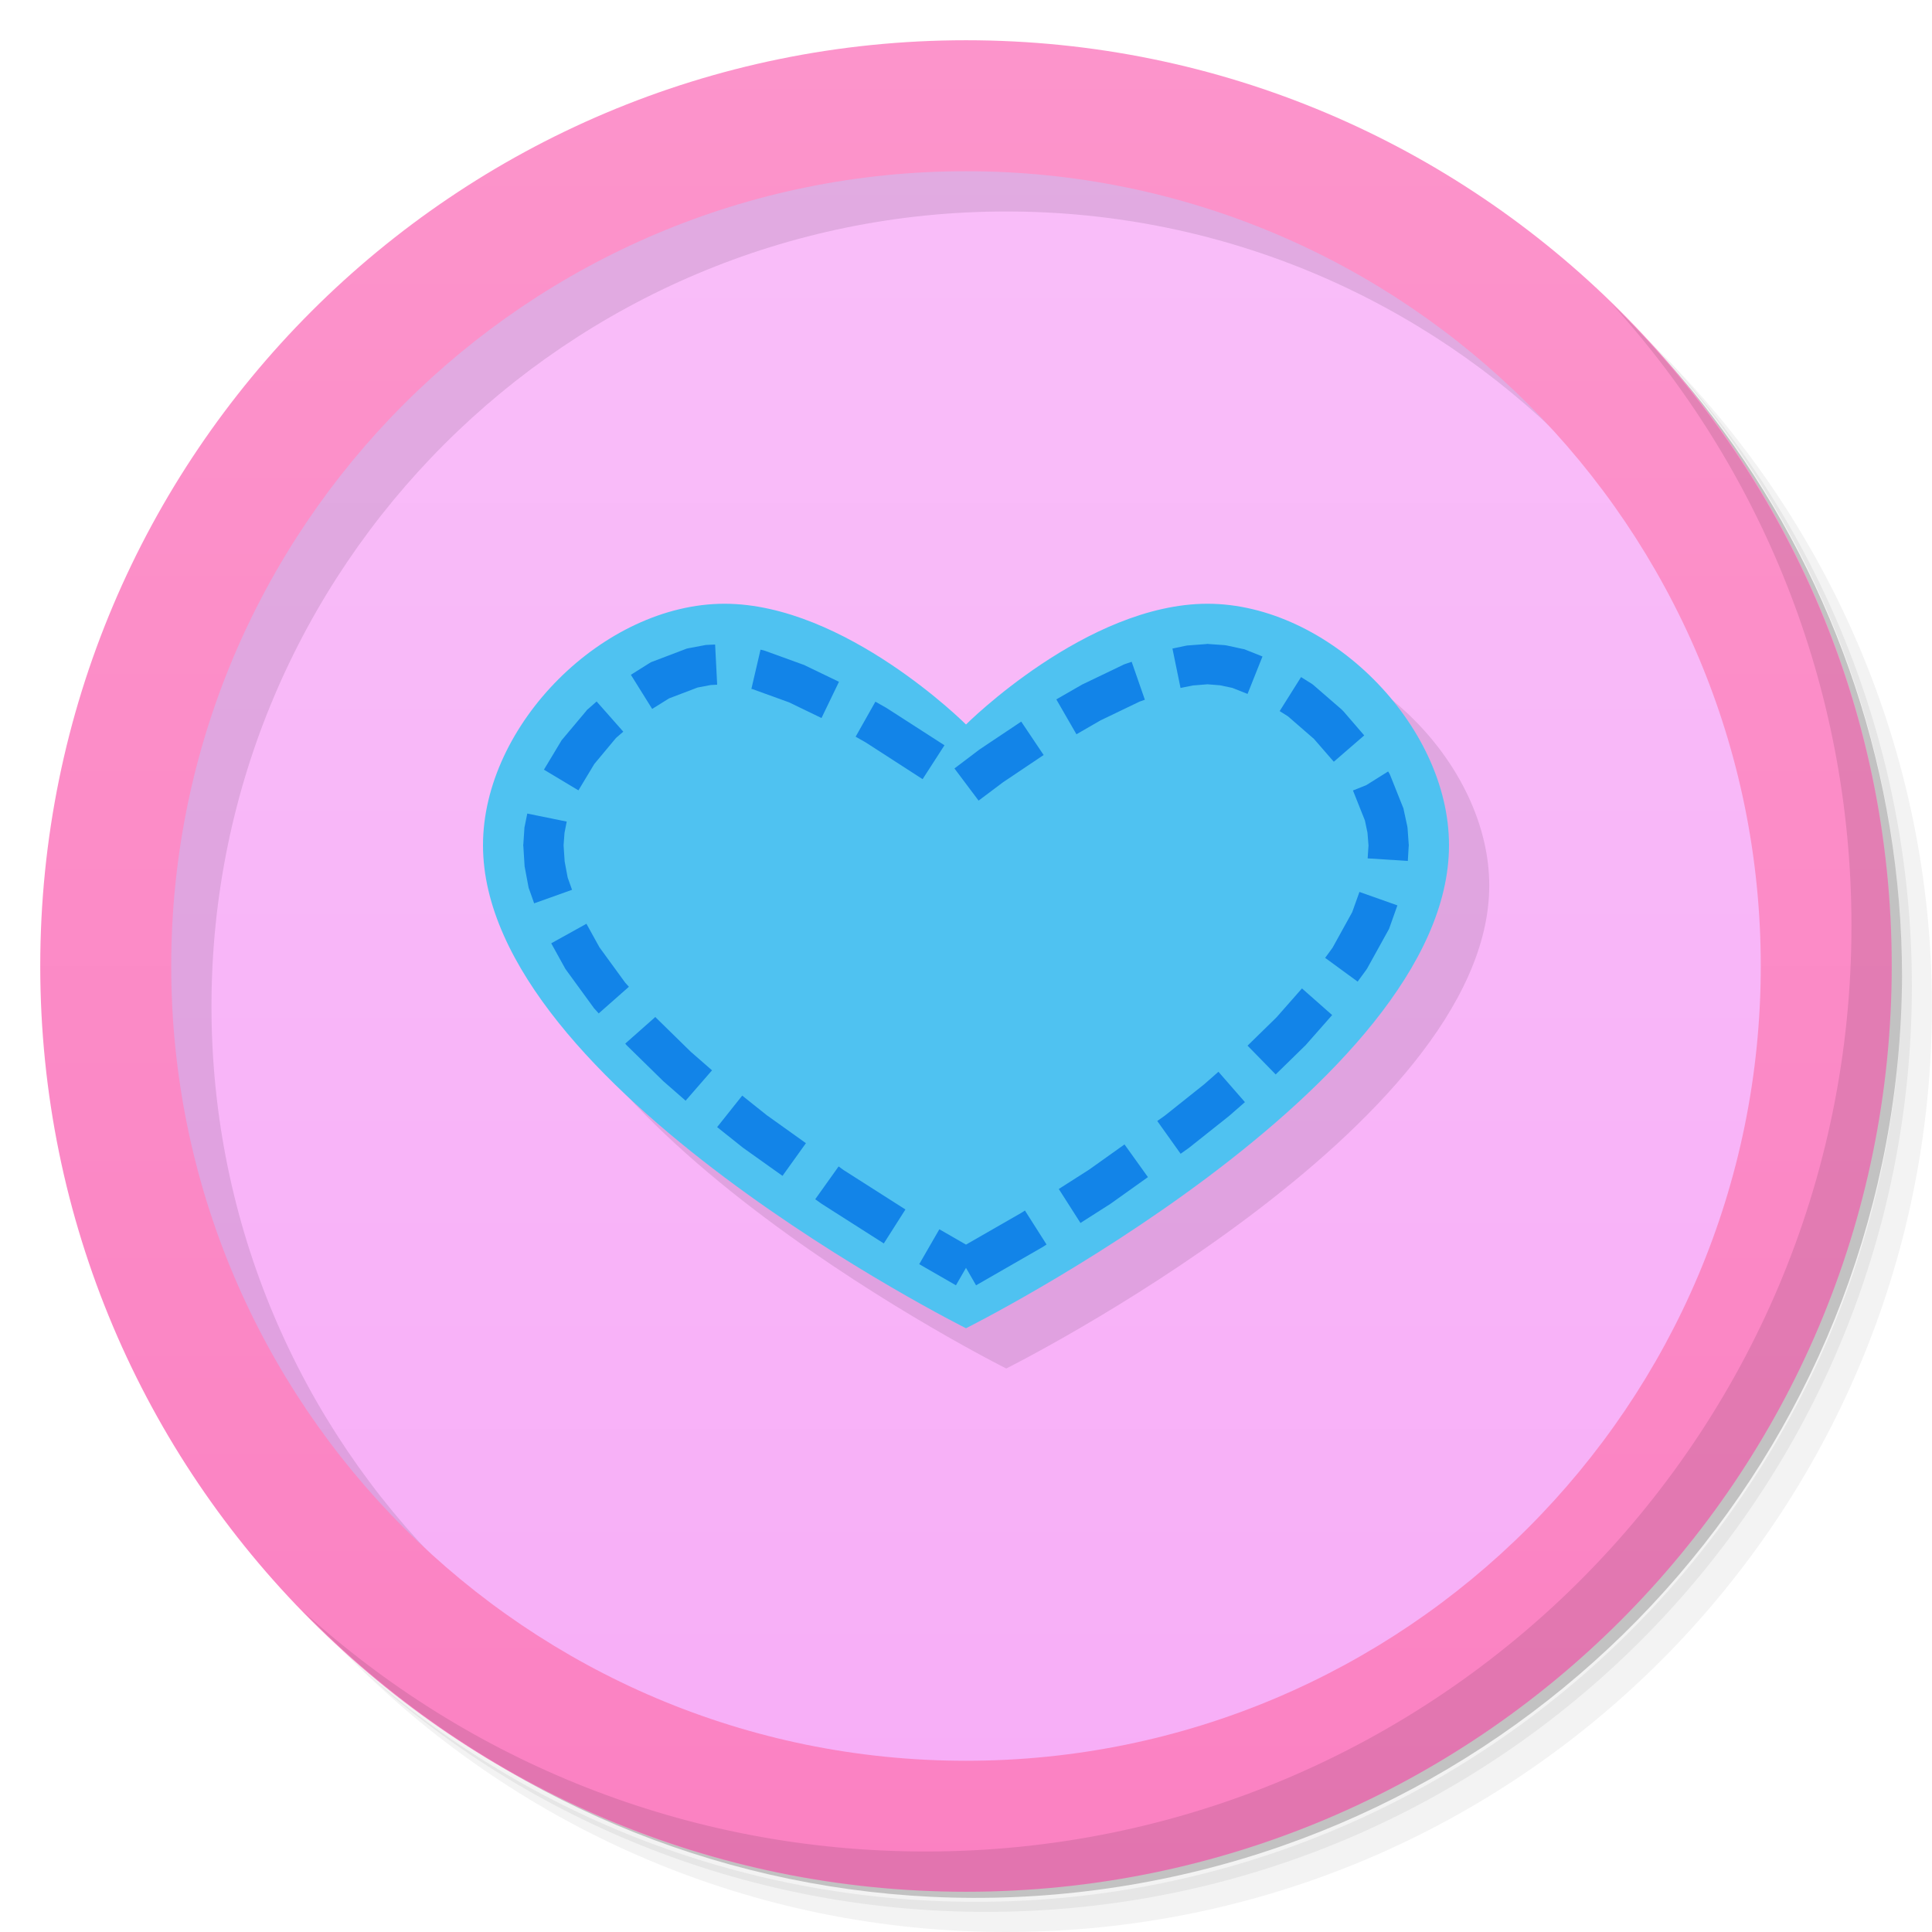
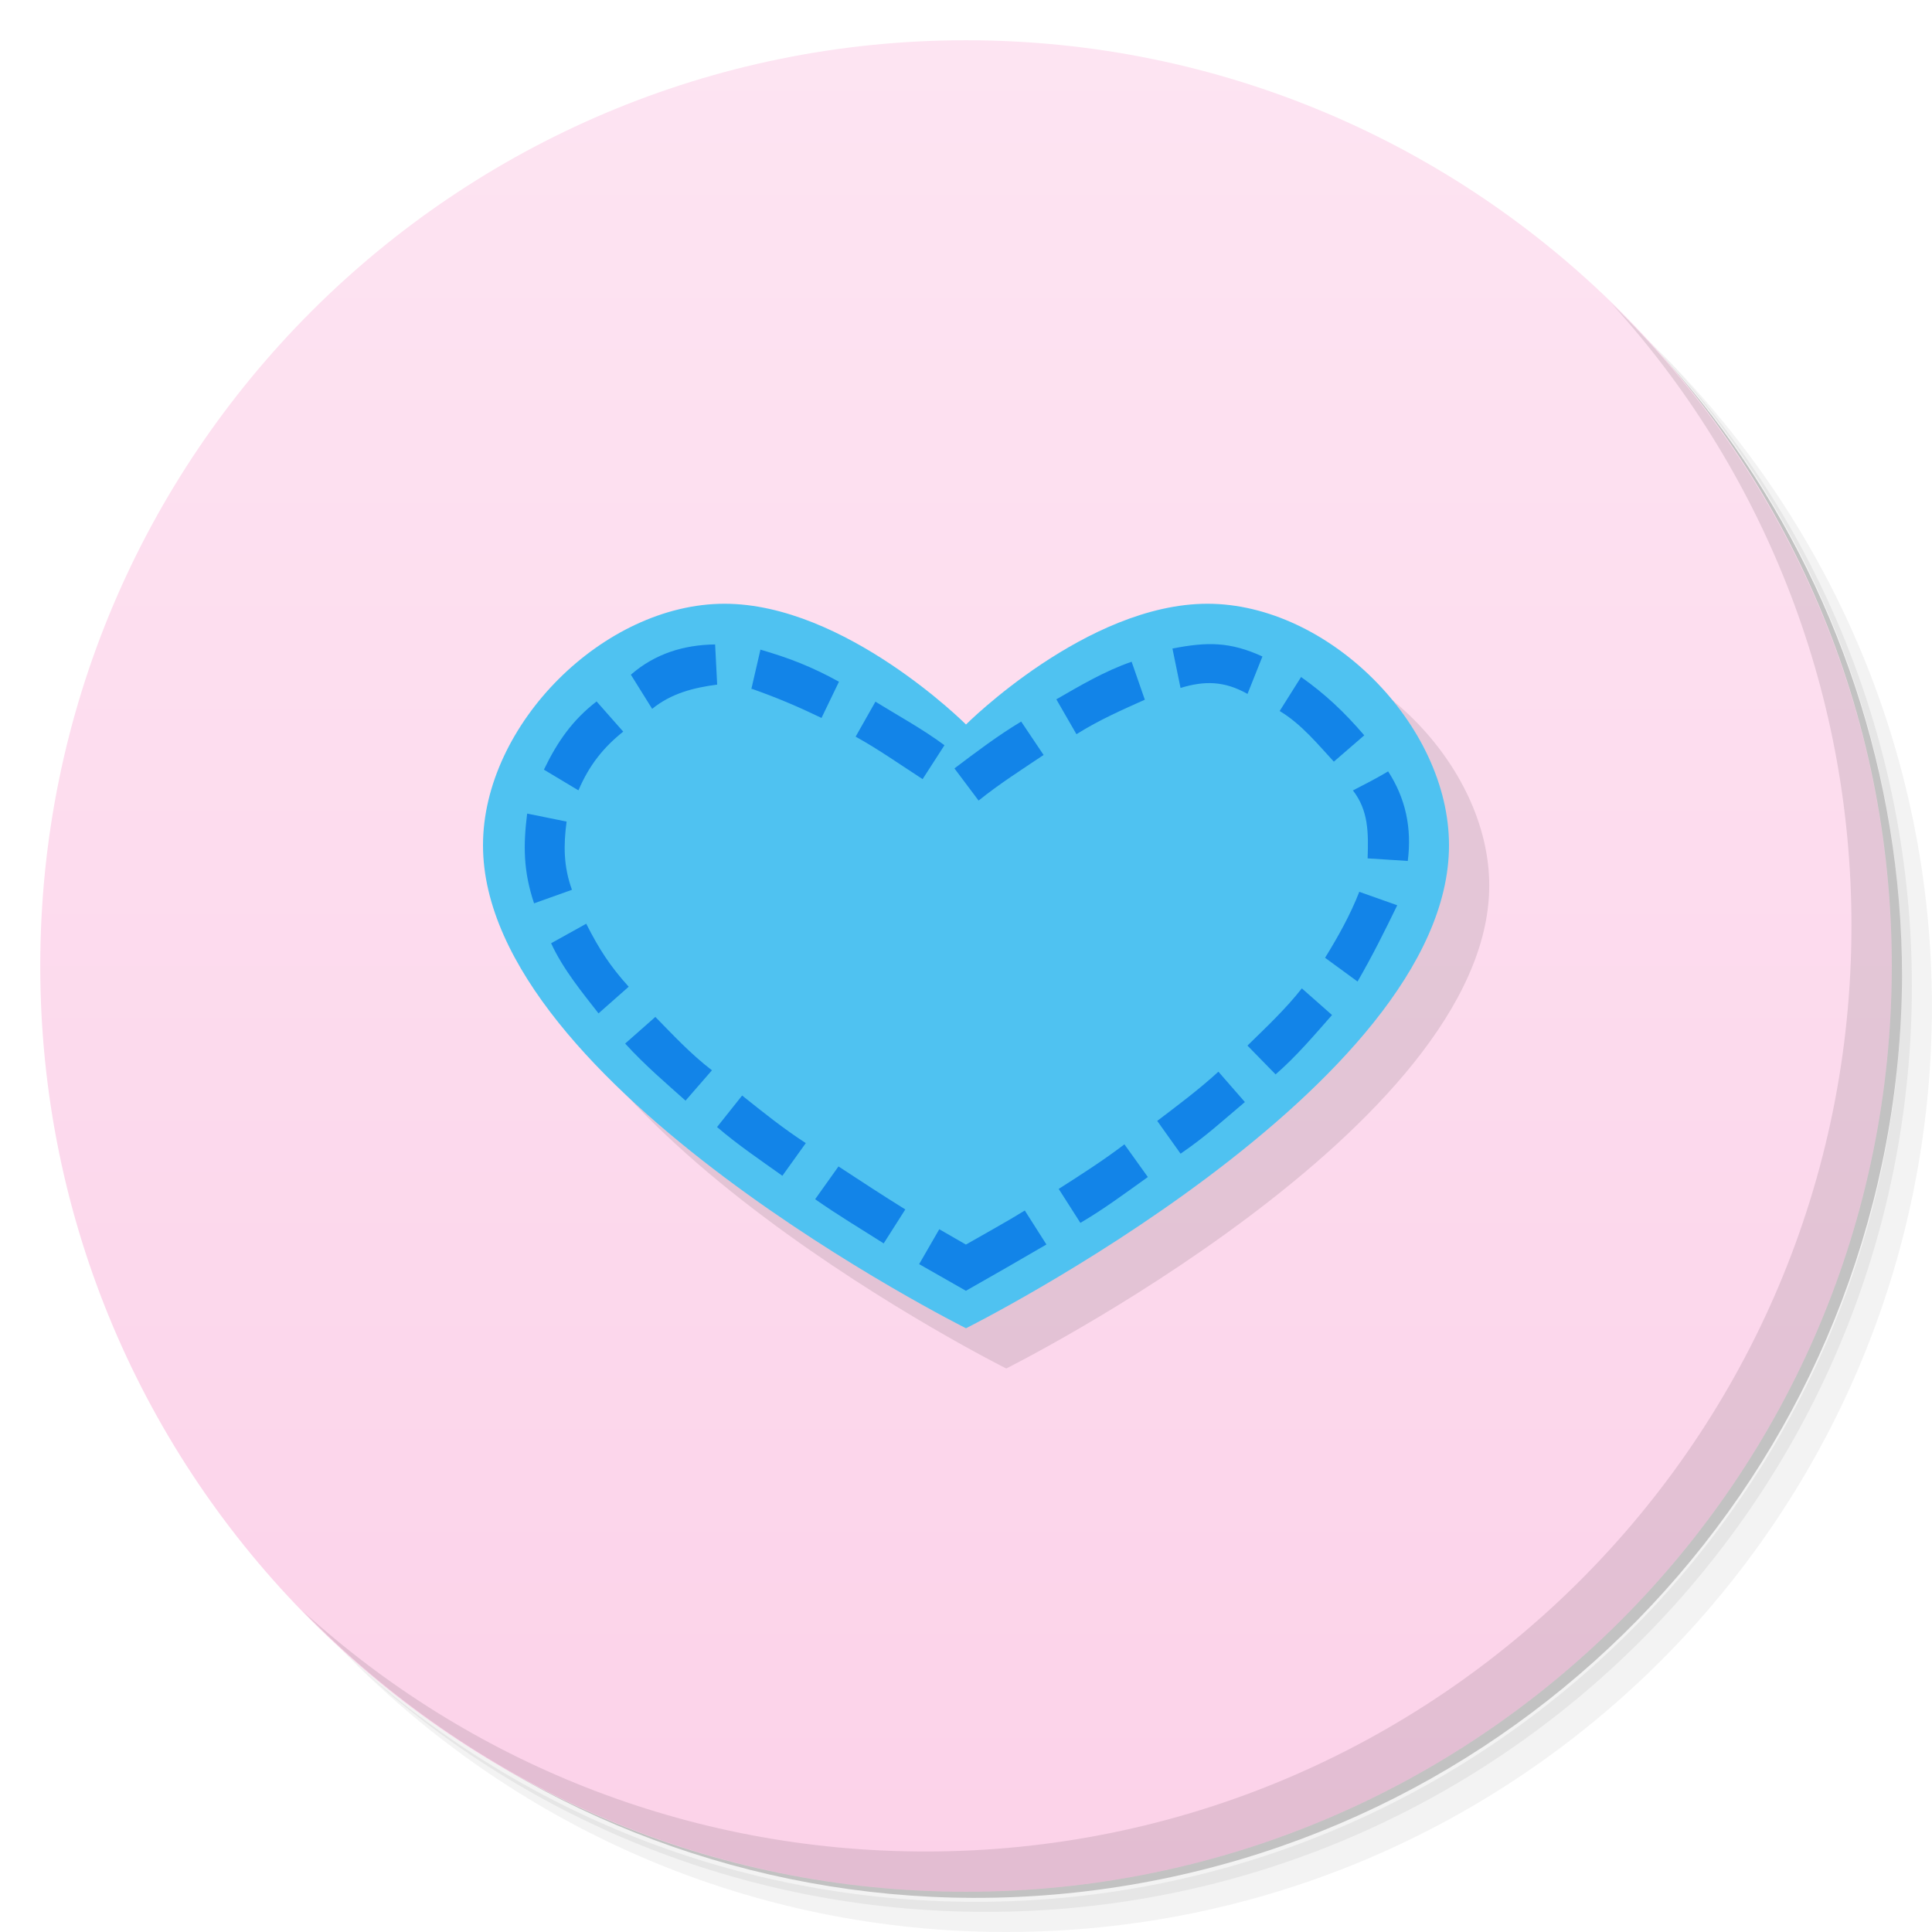
<svg xmlns="http://www.w3.org/2000/svg" version="1.1" viewBox="0 0 48 48">
  <defs>
-     <linearGradient id="linearGradient848" x1="1" x2="1" y1="1" y2="47" gradientUnits="userSpaceOnUse">
-       <stop style="stop-color:#fc94cb" offset="0" />
-       <stop style="stop-color:#fb81c2" offset="1" />
-     </linearGradient>
-     <linearGradient id="linearGradient837" x2="0" y1="1" y2="47" gradientUnits="userSpaceOnUse">
-       <stop style="stop-color:#f9bff9" offset="0" />
-       <stop style="stop-color:#f7adf7" offset="1" />
+     <linearGradient id="bg" x2="0" y1="1" y2="47" gradientUnits="userSpaceOnUse">
+       <stop style="stop-color:#fde4f2" offset="0" />
+       <stop style="stop-color:#fcd2e9" offset="1" />
    </linearGradient>
  </defs>
  <path d="m36.31 5c5.859 4.062 9.688 10.831 9.688 18.5 0 12.426-10.07 22.5-22.5 22.5-7.669 0-14.438-3.828-18.5-9.688 1.037 1.822 2.306 3.499 3.781 4.969 4.085 3.712 9.514 5.969 15.469 5.969 12.703 0 23-10.298 23-23 0-5.954-2.256-11.384-5.969-15.469-1.469-1.475-3.147-2.744-4.969-3.781zm4.969 3.781c3.854 4.113 6.219 9.637 6.219 15.719 0 12.703-10.297 23-23 23-6.081 0-11.606-2.364-15.719-6.219 4.16 4.144 9.883 6.719 16.219 6.719 12.703 0 23-10.298 23-23 0-6.335-2.575-12.06-6.719-16.219z" style="opacity:.05" />
  <path d="m41.28 8.781c3.712 4.085 5.969 9.514 5.969 15.469 0 12.703-10.297 23-23 23-5.954 0-11.384-2.256-15.469-5.969 4.113 3.854 9.637 6.219 15.719 6.219 12.703 0 23-10.298 23-23 0-6.081-2.364-11.606-6.219-15.719z" style="opacity:.1" />
  <path d="m31.25 2.375c8.615 3.154 14.75 11.417 14.75 21.13 0 12.426-10.07 22.5-22.5 22.5-9.708 0-17.971-6.135-21.12-14.75a23 23 0 0 0 44.875-7 23 23 0 0 0-16-21.875z" style="opacity:.2" />
-   <circle cx="24" cy="24" r="21" style="fill:url(#linearGradient837);paint-order:stroke fill markers" />
-   <path d="m25 2c-12.703 0-23 10.297-23 23s19 21 23 20.861c12.993-0.453 21.334-17.852 21.233-20.581-0.233-6.279-8.53-23.279-21.233-23.279zm0 3.254c10.905 4.098e-4 19.746 8.841 19.746 19.746-4.1e-4 10.905-8.841 19.746-19.746 19.746-10.905-4.1e-4 -19.746-8.841-19.746-19.746 4.099e-4 -10.905 8.841-19.746 19.746-19.746z" style="opacity:.1" />
-   <path d="m24 1a23 23 0 0 0-23 23 23 23 0 0 0 23 23 23 23 0 0 0 23-23 23 23 0 0 0-23-23zm0 3.254a19.747 19.747 0 0 1 19.746 19.746 19.747 19.747 0 0 1-19.746 19.746 19.747 19.747 0 0 1-19.746-19.746 19.747 19.747 0 0 1 19.746-19.746z" style="fill:url(#linearGradient848)" />
+   <circle cx="24" cy="24" r="23" style="fill:url(#bg)" />
+   <path d="m40.03 7.531c3.712 4.084 5.969 9.514 5.969 15.469 0 12.703-10.297 23-23 23-5.954 0-11.384-2.256-15.469-5.969 4.178 4.291 10.01 6.969 16.469 6.969 12.703 0 23-10.298 23-23 0-6.462-2.677-12.291-6.969-16.469z" style="opacity:.1" />
  <path d="m25 34s12-6 12-12c0-3-3-6-6-6s-6 3-6 3-3-3-6-3-6 3-6 6c0 6 12 12 12 12z" style="opacity:.1" />
-   <path d="m40.03 7.531c3.712 4.084 5.969 9.514 5.969 15.469 0 12.703-10.297 23-23 23-5.954 0-11.384-2.256-15.469-5.969 4.178 4.291 10.01 6.969 16.469 6.969 12.703 0 23-10.298 23-23 0-6.462-2.677-12.291-6.969-16.469z" style="opacity:.1" />
  <path d="m24 33s12-6 12-12c0-3-3-6-6-6s-6 3-6 3-3-3-6-3-6 3-6 6c0 6 12 12 12 12z" style="fill:#4fc2f1" />
-   <path d="m29.961 16.002-0.436 0.033-0.031 2e-3 -0.031 0.006-0.334 0.07 0.201 0.979 0.309-0.062 0.361-0.029 0.311 0.025 0.305 0.064 0.379 0.15 0.371-0.93-0.412-0.164-0.039-0.016-0.043-0.008-0.387-0.084-0.033-0.006-0.033-0.004-0.381-0.027-0.037-0.004zm-12.389 0.02-0.035 2e-3 -0.033 0.006-0.404 0.076-0.043 0.01-0.041 0.016-0.797 0.303-0.047 0.018-0.041 0.025-0.457 0.287 0.529 0.848 0.42-0.262 0.709-0.27 0.328-0.062 0.158-0.008-0.051-0.998zm1.096 1.094 0.031 0.006 0.906 0.328 0.805 0.389 0.434-0.9-0.826-0.398-0.021-0.012-0.025-0.01-0.955-0.346-0.029-0.01-0.029-0.008-0.064-0.014zm9.287-0.619-0.027 0.01-0.025 0.012-1 0.48-0.018 0.008-0.016 0.01-0.625 0.359 0.5 0.867 0.592-0.342 0.016-0.008 0.963-0.463 0.129-0.045-0.328-0.943zm3.838 1.17 0.205 0.129 0.646 0.561 0.494 0.568 0.756-0.654-0.516-0.598-0.051-0.051-0.697-0.604-0.029-0.023-0.033-0.021-0.244-0.152zm-17.174-0.059-0.029 0.023-0.023 0.029-0.59 0.703-0.025 0.029-0.02 0.035-0.418 0.695 0.857 0.514 0.395-0.656 0.539-0.646 0.18-0.156-0.662-0.75zm6.639 0.695 0.238 0.135 0.016 0.01 0.01 0.006 1.4 0.904 0.543-0.842-1.426-0.918-0.014-0.008-0.012-0.008-0.264-0.149zm3.086 0.312-0.01 0.008-0.012 0.008-0.609 0.461 0.6 0.799 0.59-0.443 0.006-0.004 0.016-0.012 1.004-0.674-0.557-0.83zm9.602 0.891-0.332 0.133 0.297 0.746 0.064 0.305 0.025 0.316-0.021 0.32 0.998 0.064 0.021-0.357 0.004-0.035-0.004-0.035-0.027-0.381-0.004-0.033-0.006-0.033-0.084-0.387-0.008-0.043-0.016-0.039-0.311-0.779-0.018-0.041-0.023-0.039-0.014-0.021zm-20.908 1.014-0.008 0.033-2e-3 0.031-0.025 0.381-0.004 0.033 0.004 0.035 0.029 0.465 2e-3 0.031 0.006 0.029 0.088 0.469 0.008 0.037 0.014 0.037 0.121 0.342 0.941-0.336-0.109-0.307-0.074-0.396-0.027-0.402 0.023-0.309 0.055-0.281-0.98-0.199zm20.557 2.143-0.488 0.883-0.184 0.252 0.807 0.59 0.207-0.283 0.018-0.025 0.016-0.027 0.518-0.936 0.02-0.035 0.014-0.039 0.195-0.549-0.943-0.334zm-19.9 0.773 0.34 0.615 0.016 0.027 0.018 0.025 0.672 0.922 0.014 0.02 0.016 0.018 0.104 0.115 0.75-0.662-0.092-0.102-0.639-0.877-0.324-0.586zm18.021 1.838-0.01 0.01-0.711 0.695 0.699 0.715 0.721-0.705 0.014-0.012 0.012-0.014 0.656-0.744-0.75-0.662zm-16.182 0.654 0.029 0.035 0.025 0.025 0.887 0.869 0.01 0.01 0.012 0.01 0.537 0.469 0.656-0.754-0.514-0.449-0.008-0.006-0.014-0.014-0.854-0.836-0.018-0.021zm14.385 1.01-0.018 0.014-0.941 0.75-0.02 0.016-0.188 0.133 0.58 0.814 0.209-0.148 0.02-0.016 0.98-0.779 0.008-0.008 0.01-0.008 0.371-0.324-0.658-0.754zm-12.102 1.065 0.625 0.498 0.02 0.016 0.979 0.697 0.582-0.812-0.957-0.684-0.004-2e-3 -0.018-0.014-0.604-0.482zm9.236 1.06-0.748 0.477 0.539 0.844 0.748-0.477 0.01-0.008 0.012-0.008 0.906-0.646-0.582-0.812zm-6.799 0.732 0.135 0.096 0.012 0.008 0.01 0.008 1.547 0.986 0.537-0.844-1.523-0.971-0.01-0.006-0.014-0.01-0.113-0.082zm5.137 0.328-0.012 0.006-0.008 0.006-1.371 0.787-0.662-0.381-0.5 0.867 0.912 0.525 0.25-0.434 0.25 0.434 1.641-0.943 0.02-0.012 0.09-0.059-0.537-0.844z" style="color-rendering:auto;color:#000000;dominant-baseline:auto;fill:#1284e8;font-feature-settings:normal;font-variant-alternates:normal;font-variant-caps:normal;font-variant-ligatures:normal;font-variant-numeric:normal;font-variant-position:normal;image-rendering:auto;isolation:auto;mix-blend-mode:normal;shape-padding:0;shape-rendering:auto;solid-color:#000000;text-decoration-color:#000000;text-decoration-line:none;text-decoration-style:solid;text-indent:0;text-orientation:mixed;text-transform:none;white-space:normal" />
+   <path d="m29.129 16.113 0.201 0.979c0.6-0.184 1.092-0.174 1.664 0.148l0.371-0.93c-0.802-0.366-1.365-0.368-2.236-0.197zm-13.455 0.65 0.529 0.848c0.472-0.384 1.033-0.527 1.615-0.602l-0.051-0.998c-0.774 0.01-1.489 0.226-2.094 0.752zm2.994 0.351 0.031 0.006c0.639 0.227 1.152 0.447 1.711 0.717l0.434-0.9c-0.682-0.375-1.239-0.59-1.951-0.797zm7.576 0.26 0.5 0.867c0.583-0.365 1.146-0.608 1.699-0.857l-0.328-0.943c-0.661 0.227-1.268 0.587-1.871 0.934zm5.549 0.291c0.548 0.327 0.977 0.861 1.346 1.258l0.756-0.654c-0.508-0.591-0.974-1.027-1.57-1.449zm-18.279 1.457 0.857 0.514c0.273-0.637 0.629-1.073 1.113-1.459l-0.662-0.75c-0.602 0.466-0.972 0.998-1.309 1.695zm7.744-0.82c0.575 0.318 1.113 0.699 1.664 1.055l0.543-0.842c-0.545-0.404-1.14-0.728-1.715-1.082zm2.455 0.789 0.6 0.799c0.513-0.414 1.069-0.766 1.615-1.133l-0.557-0.83c-0.582 0.35-1.119 0.756-1.658 1.164zm9.9 0.547c0.387 0.498 0.387 1.049 0.365 1.688l0.998 0.064c0.104-0.821-0.054-1.554-0.488-2.225-0.319 0.189-0.58 0.321-0.875 0.473zm-20.344 2.805 0.941-0.336c-0.211-0.583-0.211-1.107-0.133-1.695l-0.98-0.199c-0.098 0.787-0.098 1.425 0.172 2.231zm19.652 1.353 0.807 0.59c0.363-0.629 0.671-1.245 0.986-1.895l-0.943-0.334c-0.223 0.574-0.527 1.115-0.85 1.639zm-19.229-0.361c0.297 0.647 0.791 1.245 1.178 1.742l0.75-0.662c-0.463-0.511-0.738-0.938-1.055-1.565zm17.301 2.543 0.699 0.715c0.516-0.449 0.951-0.963 1.402-1.475l-0.75-0.662c-0.407 0.517-0.883 0.963-1.352 1.422zm-15.461-0.051c0.48 0.53 1.044 1.01 1.5 1.418l0.656-0.754c-0.542-0.415-1-0.914-1.406-1.326zm13.219 1.922 0.58 0.814c0.633-0.432 1.033-0.809 1.598-1.283l-0.658-0.754c-0.487 0.447-1.06 0.873-1.52 1.223zm-10.936 0.152c0.513 0.441 1.073 0.819 1.623 1.211l0.582-0.812c-0.555-0.359-1.067-0.77-1.582-1.182zm8.488 1.537 0.539 0.844c0.585-0.342 1.125-0.746 1.676-1.139l-0.582-0.812c-0.525 0.399-1.078 0.754-1.633 1.107zm-6.051 0.256c0.552 0.389 1.134 0.735 1.703 1.098l0.537-0.844c-0.559-0.346-1.11-0.709-1.66-1.068zm3.746 1.127-0.662-0.381-0.5 0.867 1.162 0.662c0.669-0.379 1.337-0.762 2-1.15l-0.537-0.844c-0.479 0.296-0.975 0.565-1.463 0.846z" style="color-rendering:auto;color:#000000;dominant-baseline:auto;fill:#1284e8;font-feature-settings:normal;font-variant-alternates:normal;font-variant-caps:normal;font-variant-ligatures:normal;font-variant-numeric:normal;font-variant-position:normal;image-rendering:auto;isolation:auto;mix-blend-mode:normal;shape-padding:0;shape-rendering:auto;solid-color:#000000;text-decoration-color:#000000;text-decoration-line:none;text-decoration-style:solid;text-indent:0;text-orientation:mixed;text-transform:none;white-space:normal" />
</svg>
